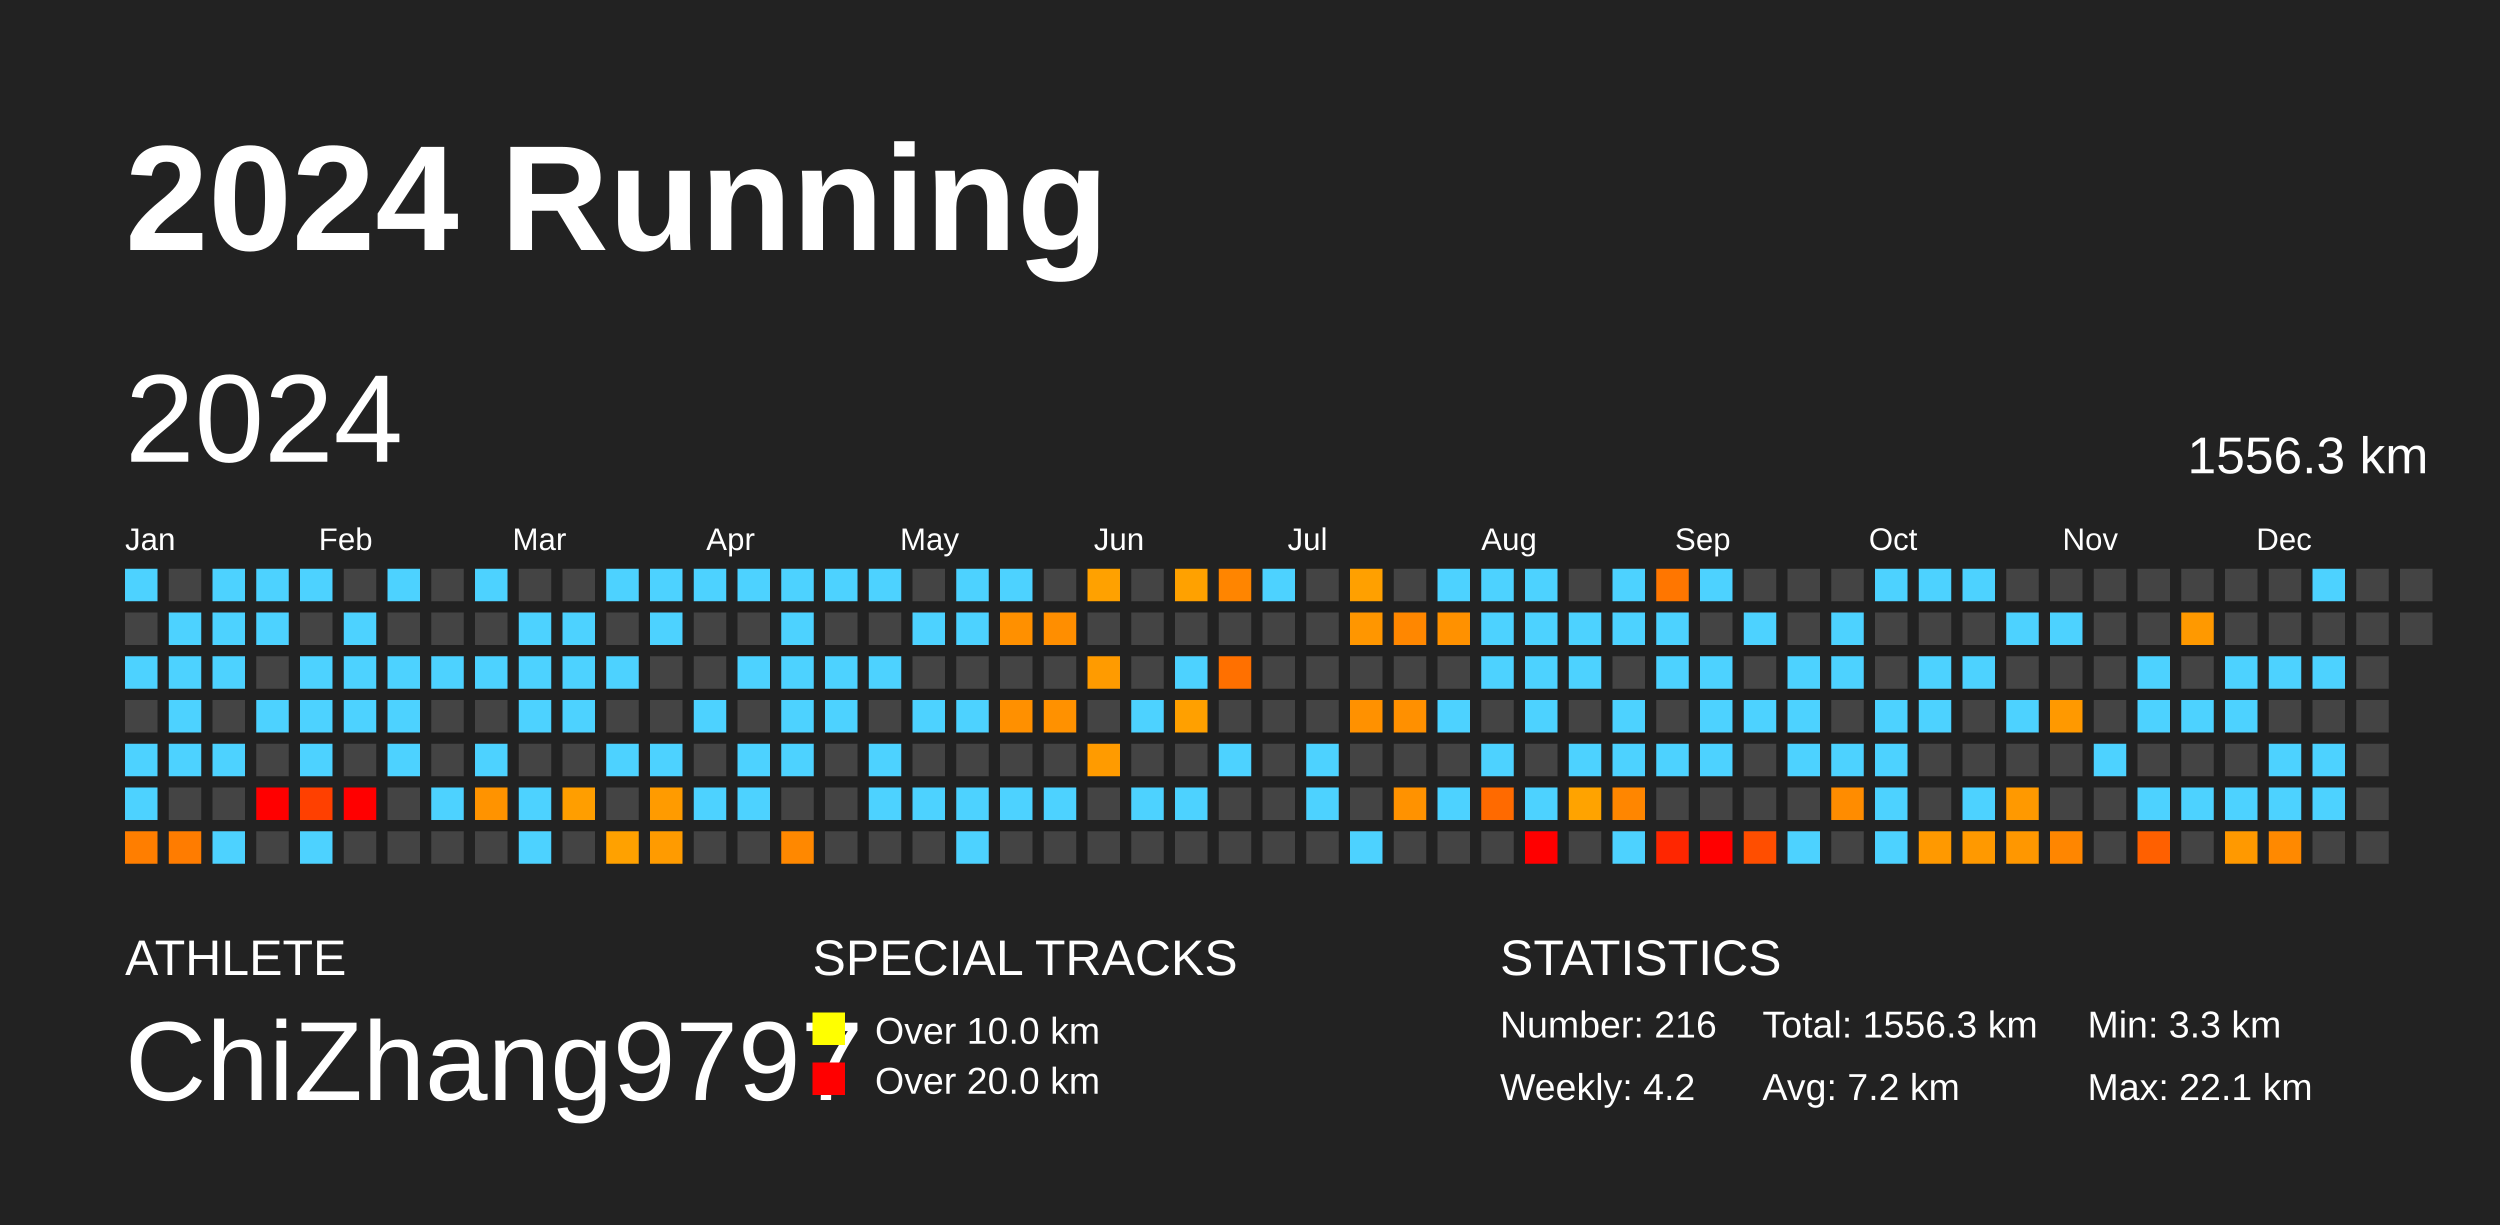
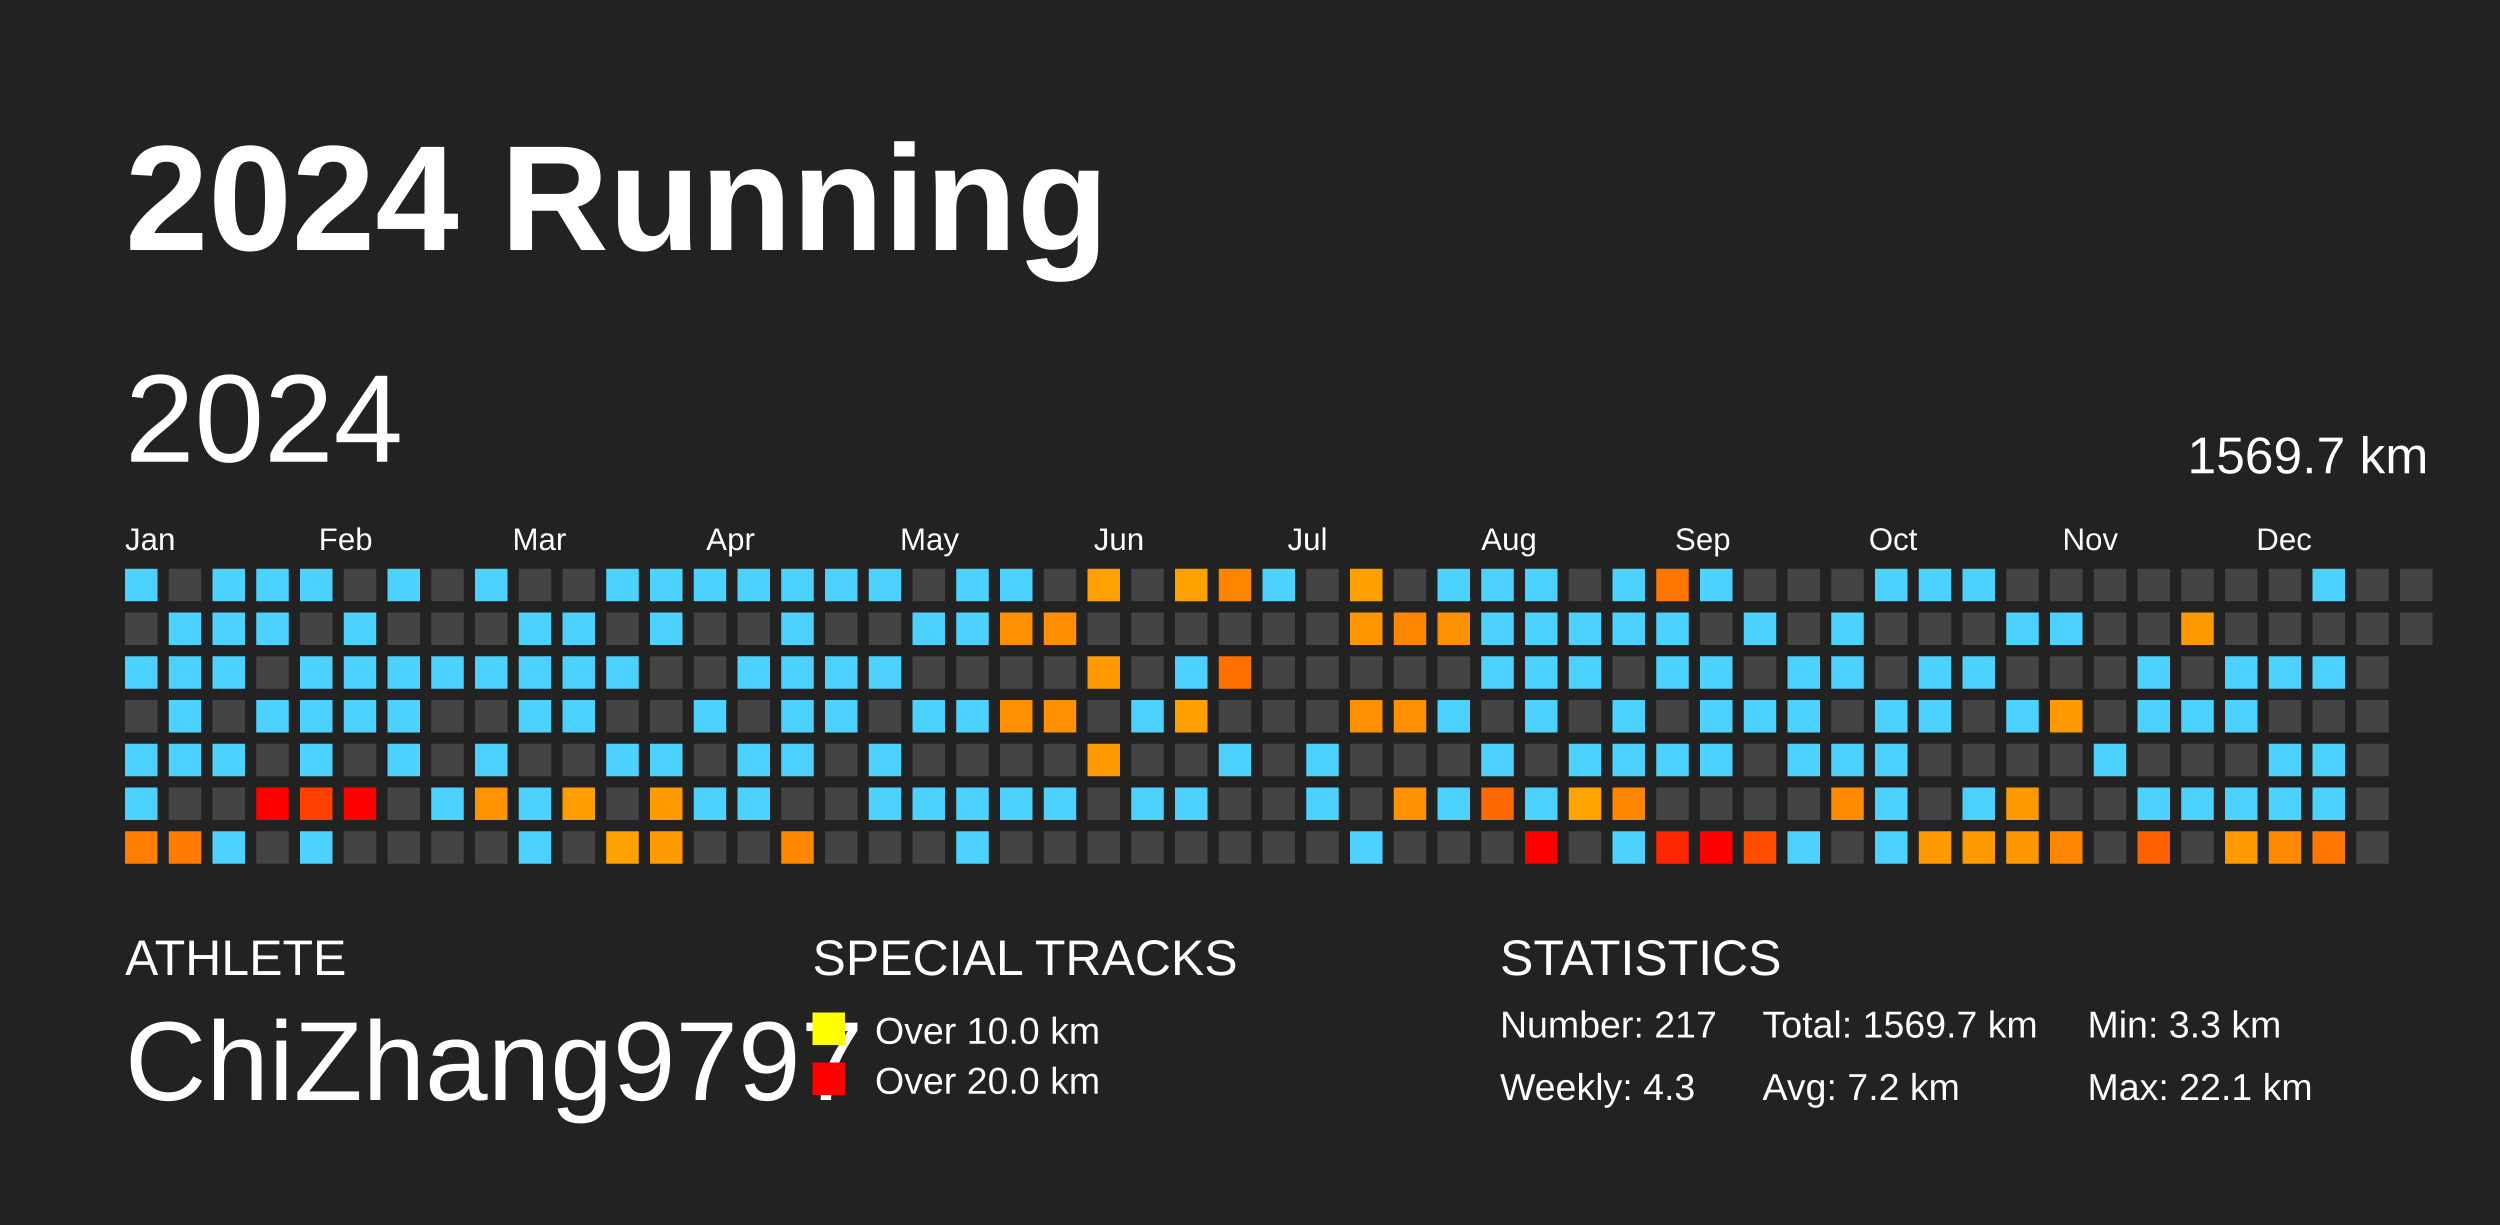
<svg xmlns="http://www.w3.org/2000/svg" baseProfile="full" height="98mm" version="1.1" viewBox="0,0,200,98" width="200mm">
  <defs />
  <rect fill="#222222" height="98" width="200" x="0" y="0" />
  <text fill="#FFFFFF" style="font-size:12px; font-family:Arial; font-weight:bold;" x="10" y="20">2024 Running</text>
  <text fill="#FFFFFF" style="font-size:4px; font-family:Arial" x="10" y="78">ATHLETE</text>
  <text fill="#FFFFFF" style="font-size:9px; font-family:Arial" x="10" y="88">ChiZhang9797</text>
  <text fill="#FFFFFF" style="font-size:4px; font-family:Arial" x="65" y="78">SPECIAL TRACKS</text>
  <rect fill="yellow" height="2.6" width="2.6" x="65" y="81" />
  <text fill="#FFFFFF" style="font-size:3px; font-family:Arial" x="70" y="83.5">Over 10.0 km</text>
  <rect fill="red" height="2.6" width="2.6" x="65" y="85" />
  <text fill="#FFFFFF" style="font-size:3px; font-family:Arial" x="70" y="87.5">Over 20.0 km</text>
  <text fill="#FFFFFF" style="font-size:4px; font-family:Arial" x="120" y="78">STATISTICS</text>
-   <text fill="#FFFFFF" style="font-size:3px; font-family:Arial" x="120" y="83">Number: 216</text>
-   <text fill="#FFFFFF" style="font-size:3px; font-family:Arial" x="120" y="88">Weekly: 4.2</text>
-   <text fill="#FFFFFF" style="font-size:3px; font-family:Arial" x="141" y="83">Total: 1556.3 km</text>
+   <text fill="#FFFFFF" style="font-size:3px; font-family:Arial" x="120" y="83">Number: 217</text>
+   <text fill="#FFFFFF" style="font-size:3px; font-family:Arial" x="120" y="88">Weekly: 4.3</text>
+   <text fill="#FFFFFF" style="font-size:3px; font-family:Arial" x="141" y="83">Total: 1569.7 km</text>
  <text fill="#FFFFFF" style="font-size:3px; font-family:Arial" x="141" y="88">Avg: 7.2 km</text>
  <text fill="#FFFFFF" style="font-size:3px; font-family:Arial" x="167" y="83">Min: 3.3 km</text>
  <text fill="#FFFFFF" style="font-size:3px; font-family:Arial" x="167" y="88">Max: 22.1 km</text>
  <text dominant-baseline="hanging" fill="#FFFFFF" style="font-size:10.0px; font-family:Arial;" x="10" y="30">2024</text>
-   <text dominant-baseline="hanging" fill="#FFFFFF" style="font-size:4.125px; font-family:Arial;" x="175" y="35">1556.3 km</text>
+   <text dominant-baseline="hanging" fill="#FFFFFF" style="font-size:4.125px; font-family:Arial;" x="175" y="35">1569.7 km</text>
  <text fill="#FFFFFF" style="font-size:2.5px; font-family:Arial" x="10.0" y="44">Jan</text>
  <text fill="#FFFFFF" style="font-size:2.5px; font-family:Arial" x="25.5" y="44">Feb</text>
  <text fill="#FFFFFF" style="font-size:2.5px; font-family:Arial" x="41.0" y="44">Mar</text>
  <text fill="#FFFFFF" style="font-size:2.5px; font-family:Arial" x="56.5" y="44">Apr</text>
  <text fill="#FFFFFF" style="font-size:2.5px; font-family:Arial" x="72.0" y="44">May</text>
  <text fill="#FFFFFF" style="font-size:2.5px; font-family:Arial" x="87.5" y="44">Jun</text>
  <text fill="#FFFFFF" style="font-size:2.5px; font-family:Arial" x="103.0" y="44">Jul</text>
  <text fill="#FFFFFF" style="font-size:2.5px; font-family:Arial" x="118.5" y="44">Aug</text>
  <text fill="#FFFFFF" style="font-size:2.5px; font-family:Arial" x="134.0" y="44">Sep</text>
  <text fill="#FFFFFF" style="font-size:2.5px; font-family:Arial" x="149.5" y="44">Oct</text>
  <text fill="#FFFFFF" style="font-size:2.5px; font-family:Arial" x="165.0" y="44">Nov</text>
  <text fill="#FFFFFF" style="font-size:2.5px; font-family:Arial" x="180.5" y="44">Dec</text>
  <rect fill="#4dd2ff" height="2.6" width="2.6" x="10.0" y="45.5" />
  <rect fill="#444444" height="2.6" width="2.6" x="10.0" y="49.0" />
  <rect fill="#4dd2ff" height="2.6" width="2.6" x="10.0" y="52.5" />
  <rect fill="#444444" height="2.6" width="2.6" x="10.0" y="56.0" />
  <rect fill="#4dd2ff" height="2.6" width="2.6" x="10.0" y="59.5" />
  <rect fill="#4dd2ff" height="2.6" width="2.6" x="10.0" y="63.0" />
  <rect fill="#ff7e00" height="2.6" width="2.6" x="10.0" y="66.5" />
  <rect fill="#444444" height="2.6" width="2.6" x="13.5" y="45.5" />
  <rect fill="#4dd2ff" height="2.6" width="2.6" x="13.5" y="49.0" />
  <rect fill="#4dd2ff" height="2.6" width="2.6" x="13.5" y="52.5" />
  <rect fill="#4dd2ff" height="2.6" width="2.6" x="13.5" y="56.0" />
  <rect fill="#4dd2ff" height="2.6" width="2.6" x="13.5" y="59.5" />
  <rect fill="#444444" height="2.6" width="2.6" x="13.5" y="63.0" />
  <rect fill="#ff7c00" height="2.6" width="2.6" x="13.5" y="66.5" />
  <rect fill="#4dd2ff" height="2.6" width="2.6" x="17.0" y="45.5" />
  <rect fill="#4dd2ff" height="2.6" width="2.6" x="17.0" y="49.0" />
  <rect fill="#4dd2ff" height="2.6" width="2.6" x="17.0" y="52.5" />
  <rect fill="#444444" height="2.6" width="2.6" x="17.0" y="56.0" />
  <rect fill="#4dd2ff" height="2.6" width="2.6" x="17.0" y="59.5" />
  <rect fill="#444444" height="2.6" width="2.6" x="17.0" y="63.0" />
  <rect fill="#4dd2ff" height="2.6" width="2.6" x="17.0" y="66.5" />
  <rect fill="#4dd2ff" height="2.6" width="2.6" x="20.5" y="45.5" />
  <rect fill="#4dd2ff" height="2.6" width="2.6" x="20.5" y="49.0" />
  <rect fill="#444444" height="2.6" width="2.6" x="20.5" y="52.5" />
  <rect fill="#4dd2ff" height="2.6" width="2.6" x="20.5" y="56.0" />
  <rect fill="#444444" height="2.6" width="2.6" x="20.5" y="59.5" />
  <rect fill="red" height="2.6" width="2.6" x="20.5" y="63.0" />
  <rect fill="#444444" height="2.6" width="2.6" x="20.5" y="66.5" />
  <rect fill="#4dd2ff" height="2.6" width="2.6" x="24.0" y="45.5" />
  <rect fill="#444444" height="2.6" width="2.6" x="24.0" y="49.0" />
  <rect fill="#4dd2ff" height="2.6" width="2.6" x="24.0" y="52.5" />
  <rect fill="#4dd2ff" height="2.6" width="2.6" x="24.0" y="56.0" />
  <rect fill="#4dd2ff" height="2.6" width="2.6" x="24.0" y="59.5" />
  <rect fill="#ff4000" height="2.6" width="2.6" x="24.0" y="63.0" />
  <rect fill="#4dd2ff" height="2.6" width="2.6" x="24.0" y="66.5" />
  <rect fill="#444444" height="2.6" width="2.6" x="27.5" y="45.5" />
  <rect fill="#4dd2ff" height="2.6" width="2.6" x="27.5" y="49.0" />
  <rect fill="#4dd2ff" height="2.6" width="2.6" x="27.5" y="52.5" />
  <rect fill="#4dd2ff" height="2.6" width="2.6" x="27.5" y="56.0" />
  <rect fill="#444444" height="2.6" width="2.6" x="27.5" y="59.5" />
  <rect fill="red" height="2.6" width="2.6" x="27.5" y="63.0" />
  <rect fill="#444444" height="2.6" width="2.6" x="27.5" y="66.5" />
  <rect fill="#4dd2ff" height="2.6" width="2.6" x="31.0" y="45.5" />
  <rect fill="#444444" height="2.6" width="2.6" x="31.0" y="49.0" />
  <rect fill="#4dd2ff" height="2.6" width="2.6" x="31.0" y="52.5" />
  <rect fill="#4dd2ff" height="2.6" width="2.6" x="31.0" y="56.0" />
  <rect fill="#4dd2ff" height="2.6" width="2.6" x="31.0" y="59.5" />
  <rect fill="#444444" height="2.6" width="2.6" x="31.0" y="63.0" />
  <rect fill="#444444" height="2.6" width="2.6" x="31.0" y="66.5" />
  <rect fill="#444444" height="2.6" width="2.6" x="34.5" y="45.5" />
  <rect fill="#444444" height="2.6" width="2.6" x="34.5" y="49.0" />
  <rect fill="#4dd2ff" height="2.6" width="2.6" x="34.5" y="52.5" />
  <rect fill="#444444" height="2.6" width="2.6" x="34.5" y="56.0" />
  <rect fill="#444444" height="2.6" width="2.6" x="34.5" y="59.5" />
  <rect fill="#4dd2ff" height="2.6" width="2.6" x="34.5" y="63.0" />
  <rect fill="#444444" height="2.6" width="2.6" x="34.5" y="66.5" />
  <rect fill="#4dd2ff" height="2.6" width="2.6" x="38.0" y="45.5" />
  <rect fill="#444444" height="2.6" width="2.6" x="38.0" y="49.0" />
  <rect fill="#4dd2ff" height="2.6" width="2.6" x="38.0" y="52.5" />
  <rect fill="#444444" height="2.6" width="2.6" x="38.0" y="56.0" />
  <rect fill="#4dd2ff" height="2.6" width="2.6" x="38.0" y="59.5" />
  <rect fill="#ff9300" height="2.6" width="2.6" x="38.0" y="63.0" />
  <rect fill="#444444" height="2.6" width="2.6" x="38.0" y="66.5" />
  <rect fill="#444444" height="2.6" width="2.6" x="41.5" y="45.5" />
  <rect fill="#4dd2ff" height="2.6" width="2.6" x="41.5" y="49.0" />
  <rect fill="#4dd2ff" height="2.6" width="2.6" x="41.5" y="52.5" />
  <rect fill="#4dd2ff" height="2.6" width="2.6" x="41.5" y="56.0" />
  <rect fill="#444444" height="2.6" width="2.6" x="41.5" y="59.5" />
  <rect fill="#4dd2ff" height="2.6" width="2.6" x="41.5" y="63.0" />
  <rect fill="#4dd2ff" height="2.6" width="2.6" x="41.5" y="66.5" />
  <rect fill="#444444" height="2.6" width="2.6" x="45.0" y="45.5" />
  <rect fill="#4dd2ff" height="2.6" width="2.6" x="45.0" y="49.0" />
  <rect fill="#4dd2ff" height="2.6" width="2.6" x="45.0" y="52.5" />
  <rect fill="#4dd2ff" height="2.6" width="2.6" x="45.0" y="56.0" />
  <rect fill="#444444" height="2.6" width="2.6" x="45.0" y="59.5" />
  <rect fill="#ff9e00" height="2.6" width="2.6" x="45.0" y="63.0" />
  <rect fill="#444444" height="2.6" width="2.6" x="45.0" y="66.5" />
  <rect fill="#4dd2ff" height="2.6" width="2.6" x="48.5" y="45.5" />
  <rect fill="#444444" height="2.6" width="2.6" x="48.5" y="49.0" />
  <rect fill="#4dd2ff" height="2.6" width="2.6" x="48.5" y="52.5" />
  <rect fill="#444444" height="2.6" width="2.6" x="48.5" y="56.0" />
  <rect fill="#4dd2ff" height="2.6" width="2.6" x="48.5" y="59.5" />
  <rect fill="#444444" height="2.6" width="2.6" x="48.5" y="63.0" />
  <rect fill="#ffa100" height="2.6" width="2.6" x="48.5" y="66.5" />
  <rect fill="#4dd2ff" height="2.6" width="2.6" x="52.0" y="45.5" />
  <rect fill="#4dd2ff" height="2.6" width="2.6" x="52.0" y="49.0" />
  <rect fill="#444444" height="2.6" width="2.6" x="52.0" y="52.5" />
  <rect fill="#444444" height="2.6" width="2.6" x="52.0" y="56.0" />
  <rect fill="#4dd2ff" height="2.6" width="2.6" x="52.0" y="59.5" />
  <rect fill="#ff9b00" height="2.6" width="2.6" x="52.0" y="63.0" />
  <rect fill="#ff9b00" height="2.6" width="2.6" x="52.0" y="66.5" />
  <rect fill="#4dd2ff" height="2.6" width="2.6" x="55.5" y="45.5" />
  <rect fill="#444444" height="2.6" width="2.6" x="55.5" y="49.0" />
  <rect fill="#444444" height="2.6" width="2.6" x="55.5" y="52.5" />
  <rect fill="#4dd2ff" height="2.6" width="2.6" x="55.5" y="56.0" />
  <rect fill="#444444" height="2.6" width="2.6" x="55.5" y="59.5" />
  <rect fill="#4dd2ff" height="2.6" width="2.6" x="55.5" y="63.0" />
  <rect fill="#444444" height="2.6" width="2.6" x="55.5" y="66.5" />
  <rect fill="#4dd2ff" height="2.6" width="2.6" x="59.0" y="45.5" />
  <rect fill="#444444" height="2.6" width="2.6" x="59.0" y="49.0" />
  <rect fill="#4dd2ff" height="2.6" width="2.6" x="59.0" y="52.5" />
  <rect fill="#444444" height="2.6" width="2.6" x="59.0" y="56.0" />
  <rect fill="#4dd2ff" height="2.6" width="2.6" x="59.0" y="59.5" />
  <rect fill="#4dd2ff" height="2.6" width="2.6" x="59.0" y="63.0" />
  <rect fill="#444444" height="2.6" width="2.6" x="59.0" y="66.5" />
  <rect fill="#4dd2ff" height="2.6" width="2.6" x="62.5" y="45.5" />
  <rect fill="#4dd2ff" height="2.6" width="2.6" x="62.5" y="49.0" />
  <rect fill="#4dd2ff" height="2.6" width="2.6" x="62.5" y="52.5" />
  <rect fill="#4dd2ff" height="2.6" width="2.6" x="62.5" y="56.0" />
  <rect fill="#4dd2ff" height="2.6" width="2.6" x="62.5" y="59.5" />
  <rect fill="#444444" height="2.6" width="2.6" x="62.5" y="63.0" />
  <rect fill="#ff8800" height="2.6" width="2.6" x="62.5" y="66.5" />
  <rect fill="#4dd2ff" height="2.6" width="2.6" x="66.0" y="45.5" />
  <rect fill="#444444" height="2.6" width="2.6" x="66.0" y="49.0" />
  <rect fill="#4dd2ff" height="2.6" width="2.6" x="66.0" y="52.5" />
  <rect fill="#4dd2ff" height="2.6" width="2.6" x="66.0" y="56.0" />
  <rect fill="#444444" height="2.6" width="2.6" x="66.0" y="59.5" />
  <rect fill="#444444" height="2.6" width="2.6" x="66.0" y="63.0" />
  <rect fill="#444444" height="2.6" width="2.6" x="66.0" y="66.5" />
  <rect fill="#4dd2ff" height="2.6" width="2.6" x="69.5" y="45.5" />
  <rect fill="#444444" height="2.6" width="2.6" x="69.5" y="49.0" />
  <rect fill="#4dd2ff" height="2.6" width="2.6" x="69.5" y="52.5" />
  <rect fill="#444444" height="2.6" width="2.6" x="69.5" y="56.0" />
  <rect fill="#4dd2ff" height="2.6" width="2.6" x="69.5" y="59.5" />
  <rect fill="#4dd2ff" height="2.6" width="2.6" x="69.5" y="63.0" />
  <rect fill="#444444" height="2.6" width="2.6" x="69.5" y="66.5" />
  <rect fill="#444444" height="2.6" width="2.6" x="73.0" y="45.5" />
  <rect fill="#4dd2ff" height="2.6" width="2.6" x="73.0" y="49.0" />
  <rect fill="#444444" height="2.6" width="2.6" x="73.0" y="52.5" />
  <rect fill="#4dd2ff" height="2.6" width="2.6" x="73.0" y="56.0" />
  <rect fill="#444444" height="2.6" width="2.6" x="73.0" y="59.5" />
  <rect fill="#4dd2ff" height="2.6" width="2.6" x="73.0" y="63.0" />
  <rect fill="#444444" height="2.6" width="2.6" x="73.0" y="66.5" />
  <rect fill="#4dd2ff" height="2.6" width="2.6" x="76.5" y="45.5" />
  <rect fill="#4dd2ff" height="2.6" width="2.6" x="76.5" y="49.0" />
  <rect fill="#444444" height="2.6" width="2.6" x="76.5" y="52.5" />
  <rect fill="#4dd2ff" height="2.6" width="2.6" x="76.5" y="56.0" />
  <rect fill="#444444" height="2.6" width="2.6" x="76.5" y="59.5" />
  <rect fill="#4dd2ff" height="2.6" width="2.6" x="76.5" y="63.0" />
  <rect fill="#4dd2ff" height="2.6" width="2.6" x="76.5" y="66.5" />
  <rect fill="#4dd2ff" height="2.6" width="2.6" x="80.0" y="45.5" />
  <rect fill="#ff9000" height="2.6" width="2.6" x="80.0" y="49.0" />
  <rect fill="#444444" height="2.6" width="2.6" x="80.0" y="52.5" />
  <rect fill="#ff9000" height="2.6" width="2.6" x="80.0" y="56.0" />
  <rect fill="#444444" height="2.6" width="2.6" x="80.0" y="59.5" />
  <rect fill="#4dd2ff" height="2.6" width="2.6" x="80.0" y="63.0" />
  <rect fill="#444444" height="2.6" width="2.6" x="80.0" y="66.5" />
  <rect fill="#444444" height="2.6" width="2.6" x="83.5" y="45.5" />
  <rect fill="#ff8e00" height="2.6" width="2.6" x="83.5" y="49.0" />
  <rect fill="#444444" height="2.6" width="2.6" x="83.5" y="52.5" />
  <rect fill="#ff9100" height="2.6" width="2.6" x="83.5" y="56.0" />
  <rect fill="#444444" height="2.6" width="2.6" x="83.5" y="59.5" />
  <rect fill="#4dd2ff" height="2.6" width="2.6" x="83.5" y="63.0" />
  <rect fill="#444444" height="2.6" width="2.6" x="83.5" y="66.5" />
  <rect fill="#ffa100" height="2.6" width="2.6" x="87.0" y="45.5" />
  <rect fill="#444444" height="2.6" width="2.6" x="87.0" y="49.0" />
  <rect fill="#ff9b00" height="2.6" width="2.6" x="87.0" y="52.5" />
  <rect fill="#444444" height="2.6" width="2.6" x="87.0" y="56.0" />
  <rect fill="#ff9b00" height="2.6" width="2.6" x="87.0" y="59.5" />
  <rect fill="#444444" height="2.6" width="2.6" x="87.0" y="63.0" />
  <rect fill="#444444" height="2.6" width="2.6" x="87.0" y="66.5" />
  <rect fill="#444444" height="2.6" width="2.6" x="90.5" y="45.5" />
  <rect fill="#444444" height="2.6" width="2.6" x="90.5" y="49.0" />
  <rect fill="#444444" height="2.6" width="2.6" x="90.5" y="52.5" />
  <rect fill="#4dd2ff" height="2.6" width="2.6" x="90.5" y="56.0" />
  <rect fill="#444444" height="2.6" width="2.6" x="90.5" y="59.5" />
  <rect fill="#4dd2ff" height="2.6" width="2.6" x="90.5" y="63.0" />
  <rect fill="#444444" height="2.6" width="2.6" x="90.5" y="66.5" />
  <rect fill="#ffa100" height="2.6" width="2.6" x="94.0" y="45.5" />
  <rect fill="#444444" height="2.6" width="2.6" x="94.0" y="49.0" />
  <rect fill="#4dd2ff" height="2.6" width="2.6" x="94.0" y="52.5" />
  <rect fill="#ffa000" height="2.6" width="2.6" x="94.0" y="56.0" />
  <rect fill="#444444" height="2.6" width="2.6" x="94.0" y="59.5" />
  <rect fill="#4dd2ff" height="2.6" width="2.6" x="94.0" y="63.0" />
  <rect fill="#444444" height="2.6" width="2.6" x="94.0" y="66.5" />
  <rect fill="#ff8500" height="2.6" width="2.6" x="97.5" y="45.5" />
  <rect fill="#444444" height="2.6" width="2.6" x="97.5" y="49.0" />
  <rect fill="#ff7000" height="2.6" width="2.6" x="97.5" y="52.5" />
  <rect fill="#444444" height="2.6" width="2.6" x="97.5" y="56.0" />
  <rect fill="#4dd2ff" height="2.6" width="2.6" x="97.5" y="59.5" />
  <rect fill="#444444" height="2.6" width="2.6" x="97.5" y="63.0" />
  <rect fill="#444444" height="2.6" width="2.6" x="97.5" y="66.5" />
  <rect fill="#4dd2ff" height="2.6" width="2.6" x="101.0" y="45.5" />
  <rect fill="#444444" height="2.6" width="2.6" x="101.0" y="49.0" />
  <rect fill="#444444" height="2.6" width="2.6" x="101.0" y="52.5" />
  <rect fill="#444444" height="2.6" width="2.6" x="101.0" y="56.0" />
  <rect fill="#444444" height="2.6" width="2.6" x="101.0" y="59.5" />
  <rect fill="#444444" height="2.6" width="2.6" x="101.0" y="63.0" />
  <rect fill="#444444" height="2.6" width="2.6" x="101.0" y="66.5" />
  <rect fill="#444444" height="2.6" width="2.6" x="104.5" y="45.5" />
  <rect fill="#444444" height="2.6" width="2.6" x="104.5" y="49.0" />
  <rect fill="#444444" height="2.6" width="2.6" x="104.5" y="52.5" />
  <rect fill="#444444" height="2.6" width="2.6" x="104.5" y="56.0" />
  <rect fill="#4dd2ff" height="2.6" width="2.6" x="104.5" y="59.5" />
  <rect fill="#4dd2ff" height="2.6" width="2.6" x="104.5" y="63.0" />
  <rect fill="#444444" height="2.6" width="2.6" x="104.5" y="66.5" />
  <rect fill="#ffa000" height="2.6" width="2.6" x="108.0" y="45.5" />
  <rect fill="#ff9600" height="2.6" width="2.6" x="108.0" y="49.0" />
  <rect fill="#444444" height="2.6" width="2.6" x="108.0" y="52.5" />
  <rect fill="#ff9100" height="2.6" width="2.6" x="108.0" y="56.0" />
  <rect fill="#444444" height="2.6" width="2.6" x="108.0" y="59.5" />
  <rect fill="#444444" height="2.6" width="2.6" x="108.0" y="63.0" />
  <rect fill="#4dd2ff" height="2.6" width="2.6" x="108.0" y="66.5" />
  <rect fill="#444444" height="2.6" width="2.6" x="111.5" y="45.5" />
  <rect fill="#ff8700" height="2.6" width="2.6" x="111.5" y="49.0" />
  <rect fill="#444444" height="2.6" width="2.6" x="111.5" y="52.5" />
  <rect fill="#ff9000" height="2.6" width="2.6" x="111.5" y="56.0" />
  <rect fill="#444444" height="2.6" width="2.6" x="111.5" y="59.5" />
  <rect fill="#ff9200" height="2.6" width="2.6" x="111.5" y="63.0" />
  <rect fill="#444444" height="2.6" width="2.6" x="111.5" y="66.5" />
  <rect fill="#4dd2ff" height="2.6" width="2.6" x="115.0" y="45.5" />
  <rect fill="#ff9100" height="2.6" width="2.6" x="115.0" y="49.0" />
  <rect fill="#444444" height="2.6" width="2.6" x="115.0" y="52.5" />
  <rect fill="#4dd2ff" height="2.6" width="2.6" x="115.0" y="56.0" />
  <rect fill="#444444" height="2.6" width="2.6" x="115.0" y="59.5" />
  <rect fill="#4dd2ff" height="2.6" width="2.6" x="115.0" y="63.0" />
  <rect fill="#444444" height="2.6" width="2.6" x="115.0" y="66.5" />
  <rect fill="#4dd2ff" height="2.6" width="2.6" x="118.5" y="45.5" />
  <rect fill="#4dd2ff" height="2.6" width="2.6" x="118.5" y="49.0" />
  <rect fill="#4dd2ff" height="2.6" width="2.6" x="118.5" y="52.5" />
  <rect fill="#444444" height="2.6" width="2.6" x="118.5" y="56.0" />
  <rect fill="#4dd2ff" height="2.6" width="2.6" x="118.5" y="59.5" />
  <rect fill="#ff6a00" height="2.6" width="2.6" x="118.5" y="63.0" />
  <rect fill="#444444" height="2.6" width="2.6" x="118.5" y="66.5" />
  <rect fill="#4dd2ff" height="2.6" width="2.6" x="122.0" y="45.5" />
  <rect fill="#4dd2ff" height="2.6" width="2.6" x="122.0" y="49.0" />
  <rect fill="#4dd2ff" height="2.6" width="2.6" x="122.0" y="52.5" />
  <rect fill="#4dd2ff" height="2.6" width="2.6" x="122.0" y="56.0" />
  <rect fill="#444444" height="2.6" width="2.6" x="122.0" y="59.5" />
  <rect fill="#4dd2ff" height="2.6" width="2.6" x="122.0" y="63.0" />
  <rect fill="red" height="2.6" width="2.6" x="122.0" y="66.5" />
  <rect fill="#444444" height="2.6" width="2.6" x="125.5" y="45.5" />
  <rect fill="#4dd2ff" height="2.6" width="2.6" x="125.5" y="49.0" />
  <rect fill="#4dd2ff" height="2.6" width="2.6" x="125.5" y="52.5" />
  <rect fill="#444444" height="2.6" width="2.6" x="125.5" y="56.0" />
  <rect fill="#4dd2ff" height="2.6" width="2.6" x="125.5" y="59.5" />
  <rect fill="#ffa300" height="2.6" width="2.6" x="125.5" y="63.0" />
  <rect fill="#444444" height="2.6" width="2.6" x="125.5" y="66.5" />
  <rect fill="#4dd2ff" height="2.6" width="2.6" x="129.0" y="45.5" />
  <rect fill="#4dd2ff" height="2.6" width="2.6" x="129.0" y="49.0" />
  <rect fill="#444444" height="2.6" width="2.6" x="129.0" y="52.5" />
  <rect fill="#4dd2ff" height="2.6" width="2.6" x="129.0" y="56.0" />
  <rect fill="#4dd2ff" height="2.6" width="2.6" x="129.0" y="59.5" />
  <rect fill="#ff8600" height="2.6" width="2.6" x="129.0" y="63.0" />
  <rect fill="#4dd2ff" height="2.6" width="2.6" x="129.0" y="66.5" />
  <rect fill="#ff7600" height="2.6" width="2.6" x="132.5" y="45.5" />
  <rect fill="#4dd2ff" height="2.6" width="2.6" x="132.5" y="49.0" />
  <rect fill="#4dd2ff" height="2.6" width="2.6" x="132.5" y="52.5" />
  <rect fill="#444444" height="2.6" width="2.6" x="132.5" y="56.0" />
  <rect fill="#4dd2ff" height="2.6" width="2.6" x="132.5" y="59.5" />
  <rect fill="#444444" height="2.6" width="2.6" x="132.5" y="63.0" />
  <rect fill="#ff2600" height="2.6" width="2.6" x="132.5" y="66.5" />
  <rect fill="#4dd2ff" height="2.6" width="2.6" x="136.0" y="45.5" />
  <rect fill="#444444" height="2.6" width="2.6" x="136.0" y="49.0" />
  <rect fill="#4dd2ff" height="2.6" width="2.6" x="136.0" y="52.5" />
  <rect fill="#4dd2ff" height="2.6" width="2.6" x="136.0" y="56.0" />
  <rect fill="#4dd2ff" height="2.6" width="2.6" x="136.0" y="59.5" />
  <rect fill="#444444" height="2.6" width="2.6" x="136.0" y="63.0" />
  <rect fill="red" height="2.6" width="2.6" x="136.0" y="66.5" />
  <rect fill="#444444" height="2.6" width="2.6" x="139.5" y="45.5" />
  <rect fill="#4dd2ff" height="2.6" width="2.6" x="139.5" y="49.0" />
  <rect fill="#444444" height="2.6" width="2.6" x="139.5" y="52.5" />
  <rect fill="#4dd2ff" height="2.6" width="2.6" x="139.5" y="56.0" />
  <rect fill="#444444" height="2.6" width="2.6" x="139.5" y="59.5" />
  <rect fill="#444444" height="2.6" width="2.6" x="139.5" y="63.0" />
  <rect fill="#ff4e00" height="2.6" width="2.6" x="139.5" y="66.5" />
  <rect fill="#444444" height="2.6" width="2.6" x="143.0" y="45.5" />
  <rect fill="#444444" height="2.6" width="2.6" x="143.0" y="49.0" />
  <rect fill="#4dd2ff" height="2.6" width="2.6" x="143.0" y="52.5" />
  <rect fill="#4dd2ff" height="2.6" width="2.6" x="143.0" y="56.0" />
  <rect fill="#4dd2ff" height="2.6" width="2.6" x="143.0" y="59.5" />
  <rect fill="#444444" height="2.6" width="2.6" x="143.0" y="63.0" />
  <rect fill="#4dd2ff" height="2.6" width="2.6" x="143.0" y="66.5" />
  <rect fill="#444444" height="2.6" width="2.6" x="146.5" y="45.5" />
  <rect fill="#4dd2ff" height="2.6" width="2.6" x="146.5" y="49.0" />
  <rect fill="#4dd2ff" height="2.6" width="2.6" x="146.5" y="52.5" />
  <rect fill="#444444" height="2.6" width="2.6" x="146.5" y="56.0" />
  <rect fill="#4dd2ff" height="2.6" width="2.6" x="146.5" y="59.5" />
  <rect fill="#ff8c00" height="2.6" width="2.6" x="146.5" y="63.0" />
  <rect fill="#444444" height="2.6" width="2.6" x="146.5" y="66.5" />
  <rect fill="#4dd2ff" height="2.6" width="2.6" x="150.0" y="45.5" />
  <rect fill="#444444" height="2.6" width="2.6" x="150.0" y="49.0" />
  <rect fill="#444444" height="2.6" width="2.6" x="150.0" y="52.5" />
  <rect fill="#4dd2ff" height="2.6" width="2.6" x="150.0" y="56.0" />
  <rect fill="#4dd2ff" height="2.6" width="2.6" x="150.0" y="59.5" />
  <rect fill="#4dd2ff" height="2.6" width="2.6" x="150.0" y="63.0" />
  <rect fill="#4dd2ff" height="2.6" width="2.6" x="150.0" y="66.5" />
  <rect fill="#4dd2ff" height="2.6" width="2.6" x="153.5" y="45.5" />
  <rect fill="#444444" height="2.6" width="2.6" x="153.5" y="49.0" />
  <rect fill="#4dd2ff" height="2.6" width="2.6" x="153.5" y="52.5" />
  <rect fill="#4dd2ff" height="2.6" width="2.6" x="153.5" y="56.0" />
  <rect fill="#444444" height="2.6" width="2.6" x="153.5" y="59.5" />
  <rect fill="#444444" height="2.6" width="2.6" x="153.5" y="63.0" />
  <rect fill="#ff9900" height="2.6" width="2.6" x="153.5" y="66.5" />
  <rect fill="#4dd2ff" height="2.6" width="2.6" x="157.0" y="45.5" />
  <rect fill="#444444" height="2.6" width="2.6" x="157.0" y="49.0" />
  <rect fill="#4dd2ff" height="2.6" width="2.6" x="157.0" y="52.5" />
  <rect fill="#444444" height="2.6" width="2.6" x="157.0" y="56.0" />
  <rect fill="#444444" height="2.6" width="2.6" x="157.0" y="59.5" />
  <rect fill="#4dd2ff" height="2.6" width="2.6" x="157.0" y="63.0" />
  <rect fill="#ff9900" height="2.6" width="2.6" x="157.0" y="66.5" />
  <rect fill="#444444" height="2.6" width="2.6" x="160.5" y="45.5" />
  <rect fill="#4dd2ff" height="2.6" width="2.6" x="160.5" y="49.0" />
  <rect fill="#444444" height="2.6" width="2.6" x="160.5" y="52.5" />
  <rect fill="#4dd2ff" height="2.6" width="2.6" x="160.5" y="56.0" />
  <rect fill="#444444" height="2.6" width="2.6" x="160.5" y="59.5" />
  <rect fill="#ff9900" height="2.6" width="2.6" x="160.5" y="63.0" />
  <rect fill="#ff9700" height="2.6" width="2.6" x="160.5" y="66.5" />
  <rect fill="#444444" height="2.6" width="2.6" x="164.0" y="45.5" />
  <rect fill="#4dd2ff" height="2.6" width="2.6" x="164.0" y="49.0" />
  <rect fill="#444444" height="2.6" width="2.6" x="164.0" y="52.5" />
  <rect fill="#ff9900" height="2.6" width="2.6" x="164.0" y="56.0" />
  <rect fill="#444444" height="2.6" width="2.6" x="164.0" y="59.5" />
  <rect fill="#444444" height="2.6" width="2.6" x="164.0" y="63.0" />
  <rect fill="#ff8600" height="2.6" width="2.6" x="164.0" y="66.5" />
  <rect fill="#444444" height="2.6" width="2.6" x="167.5" y="45.5" />
  <rect fill="#444444" height="2.6" width="2.6" x="167.5" y="49.0" />
  <rect fill="#444444" height="2.6" width="2.6" x="167.5" y="52.5" />
  <rect fill="#444444" height="2.6" width="2.6" x="167.5" y="56.0" />
  <rect fill="#4dd2ff" height="2.6" width="2.6" x="167.5" y="59.5" />
  <rect fill="#444444" height="2.6" width="2.6" x="167.5" y="63.0" />
  <rect fill="#444444" height="2.6" width="2.6" x="167.5" y="66.5" />
  <rect fill="#444444" height="2.6" width="2.6" x="171.0" y="45.5" />
  <rect fill="#444444" height="2.6" width="2.6" x="171.0" y="49.0" />
  <rect fill="#4dd2ff" height="2.6" width="2.6" x="171.0" y="52.5" />
  <rect fill="#4dd2ff" height="2.6" width="2.6" x="171.0" y="56.0" />
  <rect fill="#444444" height="2.6" width="2.6" x="171.0" y="59.5" />
  <rect fill="#4dd2ff" height="2.6" width="2.6" x="171.0" y="63.0" />
  <rect fill="#ff6000" height="2.6" width="2.6" x="171.0" y="66.5" />
  <rect fill="#444444" height="2.6" width="2.6" x="174.5" y="45.5" />
  <rect fill="#ff9900" height="2.6" width="2.6" x="174.5" y="49.0" />
  <rect fill="#444444" height="2.6" width="2.6" x="174.5" y="52.5" />
  <rect fill="#4dd2ff" height="2.6" width="2.6" x="174.5" y="56.0" />
  <rect fill="#444444" height="2.6" width="2.6" x="174.5" y="59.5" />
  <rect fill="#4dd2ff" height="2.6" width="2.6" x="174.5" y="63.0" />
  <rect fill="#444444" height="2.6" width="2.6" x="174.5" y="66.5" />
  <rect fill="#444444" height="2.6" width="2.6" x="178.0" y="45.5" />
  <rect fill="#444444" height="2.6" width="2.6" x="178.0" y="49.0" />
  <rect fill="#4dd2ff" height="2.6" width="2.6" x="178.0" y="52.5" />
  <rect fill="#4dd2ff" height="2.6" width="2.6" x="178.0" y="56.0" />
  <rect fill="#444444" height="2.6" width="2.6" x="178.0" y="59.5" />
  <rect fill="#4dd2ff" height="2.6" width="2.6" x="178.0" y="63.0" />
  <rect fill="#ff9900" height="2.6" width="2.6" x="178.0" y="66.5" />
  <rect fill="#444444" height="2.6" width="2.6" x="181.5" y="45.5" />
  <rect fill="#444444" height="2.6" width="2.6" x="181.5" y="49.0" />
  <rect fill="#4dd2ff" height="2.6" width="2.6" x="181.5" y="52.5" />
  <rect fill="#444444" height="2.6" width="2.6" x="181.5" y="56.0" />
  <rect fill="#4dd2ff" height="2.6" width="2.6" x="181.5" y="59.5" />
  <rect fill="#4dd2ff" height="2.6" width="2.6" x="181.5" y="63.0" />
  <rect fill="#ff8900" height="2.6" width="2.6" x="181.5" y="66.5" />
  <rect fill="#4dd2ff" height="2.6" width="2.6" x="185.0" y="45.5" />
  <rect fill="#444444" height="2.6" width="2.6" x="185.0" y="49.0" />
  <rect fill="#4dd2ff" height="2.6" width="2.6" x="185.0" y="52.5" />
  <rect fill="#444444" height="2.6" width="2.6" x="185.0" y="56.0" />
  <rect fill="#4dd2ff" height="2.6" width="2.6" x="185.0" y="59.5" />
  <rect fill="#4dd2ff" height="2.6" width="2.6" x="185.0" y="63.0" />
-   <rect fill="#444444" height="2.6" width="2.6" x="185.0" y="66.5" />
+   <rect fill="#ff7700" height="2.6" width="2.6" x="185.0" y="66.5" />
  <rect fill="#444444" height="2.6" width="2.6" x="188.5" y="45.5" />
  <rect fill="#444444" height="2.6" width="2.6" x="188.5" y="49.0" />
  <rect fill="#444444" height="2.6" width="2.6" x="188.5" y="52.5" />
  <rect fill="#444444" height="2.6" width="2.6" x="188.5" y="56.0" />
  <rect fill="#444444" height="2.6" width="2.6" x="188.5" y="59.5" />
  <rect fill="#444444" height="2.6" width="2.6" x="188.5" y="63.0" />
  <rect fill="#444444" height="2.6" width="2.6" x="188.5" y="66.5" />
  <rect fill="#444444" height="2.6" width="2.6" x="192.0" y="45.5" />
  <rect fill="#444444" height="2.6" width="2.6" x="192.0" y="49.0" />
</svg>
